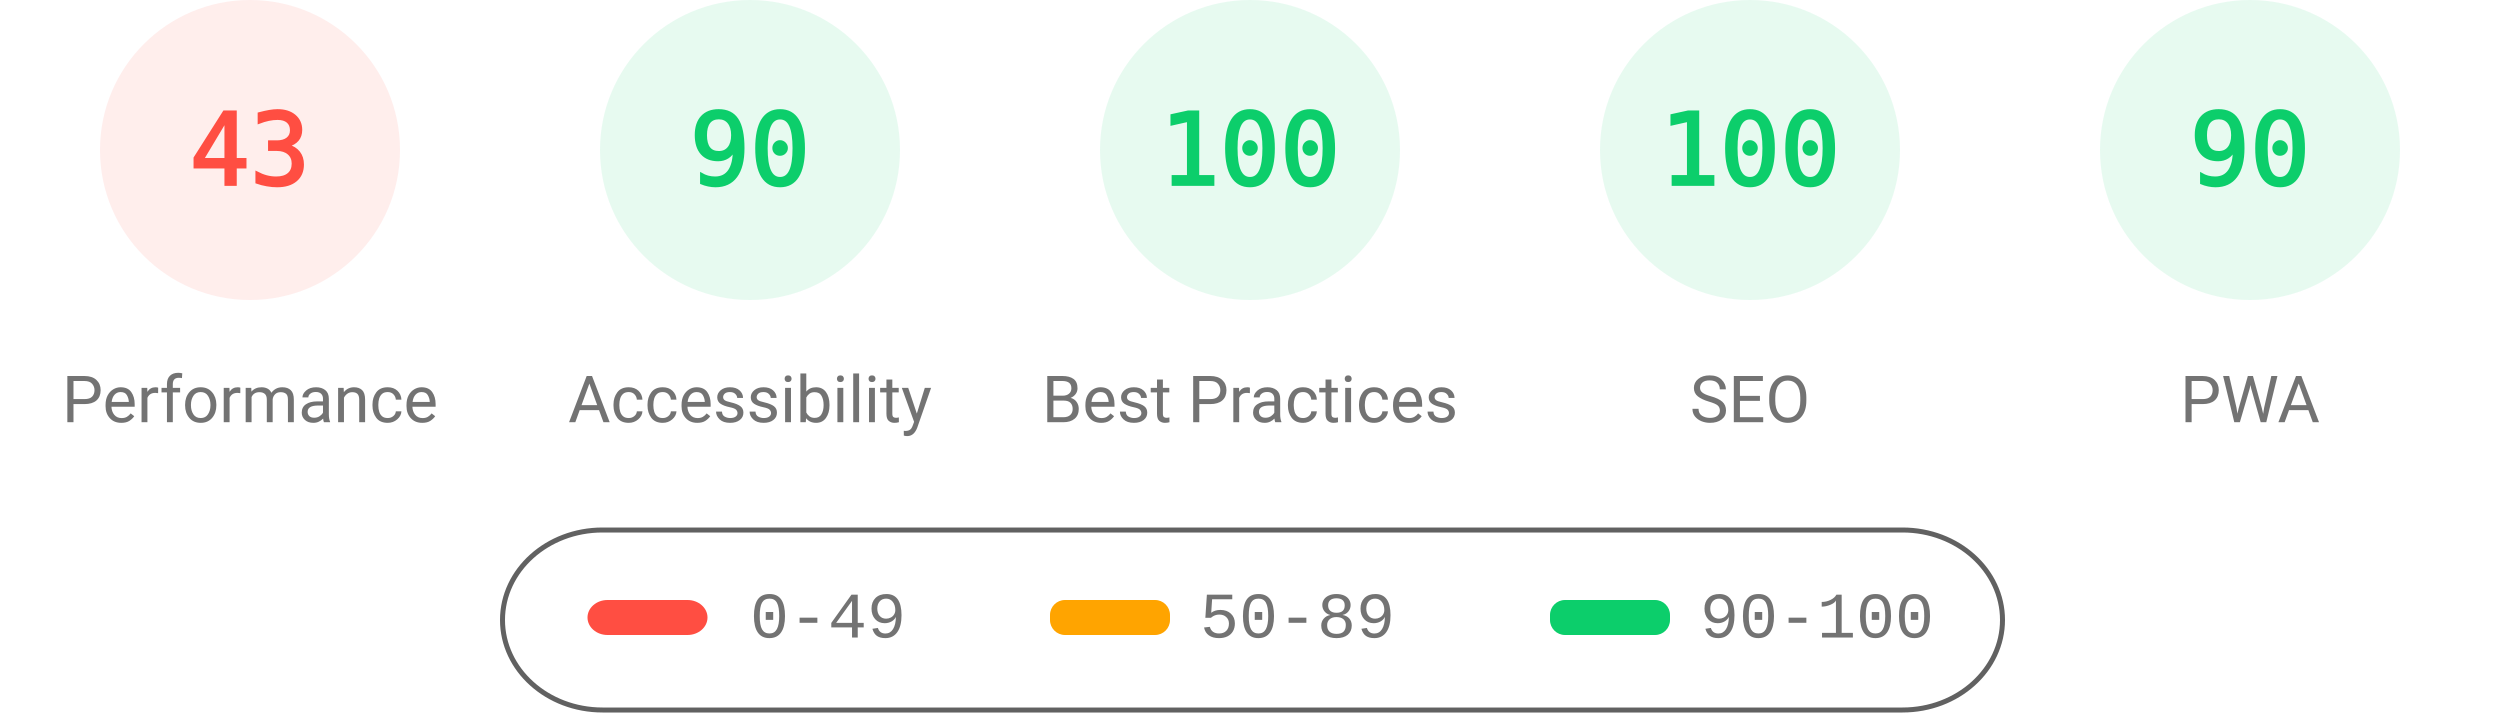
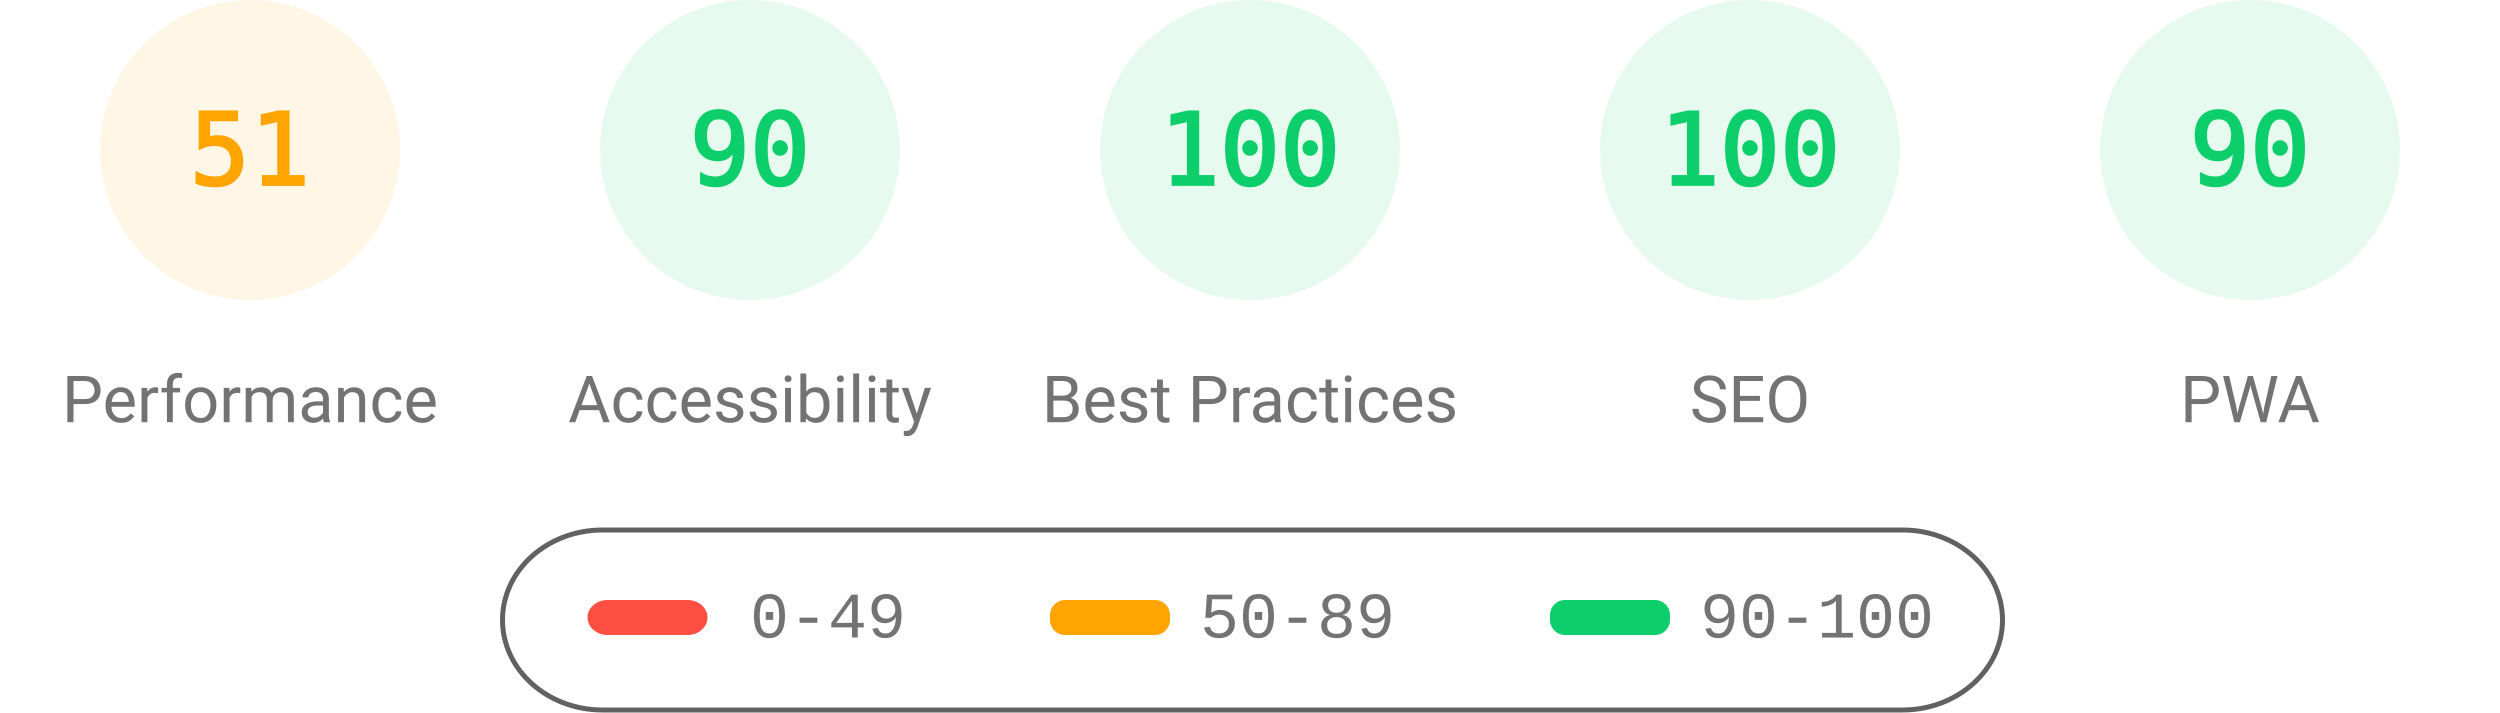
<svg xmlns="http://www.w3.org/2000/svg" fill="none" width="1000" height="285">
  <style>.gauge-base{opacity:.1}.gauge-arc{fill:none;animation-delay:250ms;stroke-linecap:round;transform:rotate(-90deg);transform-origin:100px 60px;animation:load-gauge 1s ease forwards}.guage-text{font-size:40px;font-family:monospace;text-align:center}.guage-red{color:#ff4e42;fill:#ff4e42;stroke:#ff4e42}.guage-orange{color:#ffa400;fill:#ffa400;stroke:#ffa400}.guage-green{color:#0cce6b;fill:#0cce6b;stroke:#0cce6b}.guage-undefined{color:#5c5c5c;fill:#5c5c5c;stroke:#5c5c5c}.guage-title{color:#737373;fill:#737373;stroke:none;font-size:26px;line-height:26px;font-family:Roboto,Halvetica,Arial,sans-serif}@keyframes load-gauge{from{stroke-dasharray:0 352.858}}</style>
-   <svg class="guage-div guage-perf guage-red" viewBox="0 0 200 200" width="200" height="200">
+   <svg class="guage-div guage-perf guage-orange" viewBox="0 0 200 200" width="200" height="200">
    <circle class="gauge-base" r="56" cx="100" cy="60" stroke-width="8" />
-     <circle class="gauge-arc guage-arc-1" r="56" cx="100" cy="60" stroke-width="8" style="stroke-dasharray:151.299,351.858" />
-     <text class="guage-text" x="100" y="60" alignment-baseline="central" dominant-baseline="central" text-anchor="middle">43</text>
+     <circle class="gauge-arc guage-arc-1" r="56" cx="100" cy="60" stroke-width="8" style="stroke-dasharray:179.448,351.858" />
+     <text class="guage-text" x="100" y="60" alignment-baseline="central" dominant-baseline="central" text-anchor="middle">51</text>
    <text class="guage-title" x="100" y="160" alignment-baseline="central" dominant-baseline="central" text-anchor="middle">Performance</text>
  </svg>
  <svg class="guage-div guage-acc guage-green" viewBox="0 0 200 200" width="200" height="200" x="200">
    <circle class="gauge-base" r="56" cx="100" cy="60" stroke-width="8" />
    <circle class="gauge-arc guage-arc-2" r="56" cx="100" cy="60" stroke-width="8" style="stroke-dasharray:316.672,351.858" />
    <text class="guage-text" x="100" y="60" alignment-baseline="central" dominant-baseline="central" text-anchor="middle">90</text>
    <text class="guage-title" x="100" y="160" alignment-baseline="central" dominant-baseline="central" text-anchor="middle">Accessibility</text>
  </svg>
  <svg class="guage-div guage-best guage-green" viewBox="0 0 200 200" width="200" height="200" x="400">
    <circle class="gauge-base" r="56" cx="100" cy="60" stroke-width="8" />
    <circle class="gauge-arc guage-arc-3" r="56" cx="100" cy="60" stroke-width="8" style="stroke-dasharray:351.858,351.858" />
    <text class="guage-text" x="100" y="60" alignment-baseline="central" dominant-baseline="central" text-anchor="middle">100</text>
    <text class="guage-title" x="100" y="160" alignment-baseline="central" dominant-baseline="central" text-anchor="middle">Best Practices</text>
  </svg>
  <svg class="guage-div guage-seo guage-green" viewBox="0 0 200 200" width="200" height="200" x="600">
    <circle class="gauge-base" r="56" cx="100" cy="60" stroke-width="8" />
    <circle class="gauge-arc guage-arc-4" r="56" cx="100" cy="60" stroke-width="8" style="stroke-dasharray:351.858,351.858" />
    <text class="guage-text" x="100" y="60" alignment-baseline="central" dominant-baseline="central" text-anchor="middle">100</text>
    <text class="guage-title" x="100" y="160" alignment-baseline="central" dominant-baseline="central" text-anchor="middle">SEO</text>
  </svg>
  <svg class="guage-div guage-pwa guage-green" viewBox="0 0 200 200" width="200" height="200" x="800">
    <circle class="gauge-base" r="56" cx="100" cy="60" stroke-width="8" />
    <circle class="gauge-arc guage-arc-4" r="56" cx="100" cy="60" stroke-width="8" style="stroke-dasharray:316.672,351.858" />
    <text class="guage-text" x="100" y="60" alignment-baseline="central" dominant-baseline="central" text-anchor="middle">90</text>
    <text class="guage-title" x="100" y="160" alignment-baseline="central" dominant-baseline="central" text-anchor="middle">PWA</text>
  </svg>
  <svg width="604" height="76" x="200" y="210">
    <path fill="none" id="canvas_background" d="M-1-1h604v80H-1z" />
    <rect fill-opacity="0" stroke="#616161" stroke-width="2" rx="40" id="svg_2" height="72" width="600" y="2" x="1" fill="#000" />
    <rect stroke="#000" rx="8" id="svg_3" height="14" width="48" y="30" x="35" stroke-opacity="null" stroke-width="0" fill="#ff4e42" />
    <rect stroke="#000" rx="6" id="svg_4" height="14" width="48" y="30" x="220" stroke-opacity="null" stroke-width="0" fill="#ffa400" />
    <rect stroke="#000" rx="6" id="svg_5" height="14" width="48" y="30" x="420" stroke-opacity="null" stroke-width="0" fill="#0cce6b" />
    <text xml:space="preserve" text-anchor="start" font-family="'Courier New', Courier, monospace" font-size="26" id="svg_6" y="45" x="100" stroke-opacity="null" stroke-width="0" stroke="#000" fill="#737373">0-49</text>
    <text xml:space="preserve" text-anchor="start" font-family="'Courier New', Courier, monospace" font-size="26" id="svg_7" y="45" x="280" stroke-opacity="null" stroke-width="0" stroke="#000" fill="#737373">50-89</text>
    <text xml:space="preserve" text-anchor="start" font-family="'Courier New', Courier, monospace" font-size="26" id="svg_8" y="45" x="480" stroke-opacity="null" stroke-width="0" stroke="#000" fill="#737373">90-100</text>
  </svg>
</svg>
